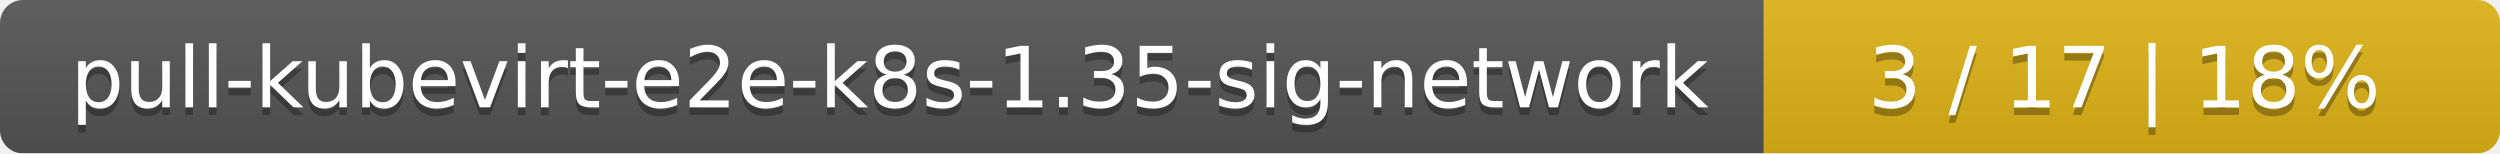
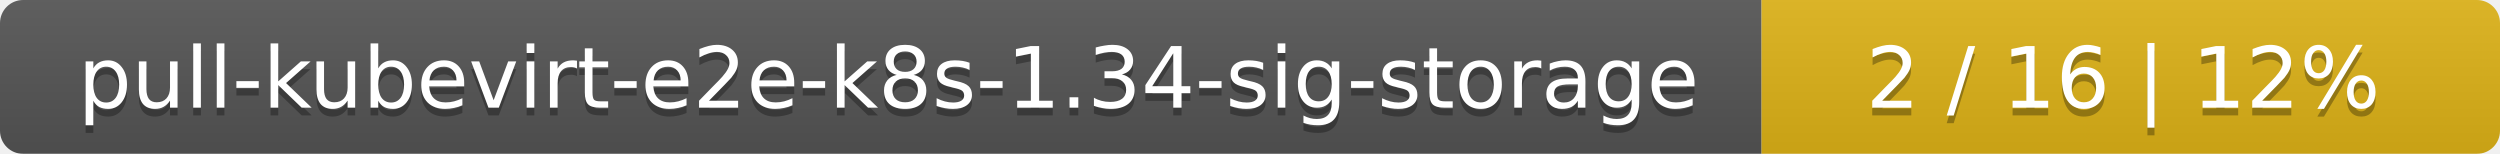
- <svg xmlns="http://www.w3.org/2000/svg" width="326" height="20">
+ <svg xmlns="http://www.w3.org/2000/svg" width="325" height="20">
  <linearGradient id="smooth" x2="0" y2="100%">
    <stop offset="0" stop-color="#bbb" stop-opacity=".1" />
    <stop offset="1" stop-opacity=".1" />
  </linearGradient>
  <mask id="round">
-     <rect width="326" height="20" rx="3" fill="#fff" />
+     <rect width="325" height="20" rx="3" fill="#fff" />
  </mask>
  <g mask="url(#round)">
-     <rect width="230" height="20" fill="#555" />
-     <rect x="230" width="96" height="20" fill="#dfb317" />
-     <rect width="326" height="20" fill="url(#smooth)" />
+     <rect width="229" height="20" fill="#555" />
+     <rect x="229" width="96" height="20" fill="#dfb317" />
+     <rect width="325" height="20" fill="url(#smooth)" />
  </g>
  <g fill="#fff" text-anchor="middle" font-family="DejaVu Sans,Verdana,Geneva,sans-serif" font-size="11">
-     <text x="116" y="15" fill="#010101" fill-opacity=".3">pull-kubevirt-e2e-k8s-1.35-sig-network</text>
-     <text x="116" y="14">pull-kubevirt-e2e-k8s-1.35-sig-network</text>
-     <text x="277" y="15" fill="#010101" fill-opacity=".3">3 / 17    |    18%</text>
-     <text x="277" y="14">3 / 17    |    18%</text>
+     <text x="115.5" y="15" fill="#010101" fill-opacity=".3">pull-kubevirt-e2e-k8s-1.34-sig-storage</text>
+     <text x="115.5" y="14">pull-kubevirt-e2e-k8s-1.34-sig-storage</text>
+     <text x="276" y="15" fill="#010101" fill-opacity=".3">2 / 16    |    12%</text>
+     <text x="276" y="14">2 / 16    |    12%</text>
  </g>
</svg>
